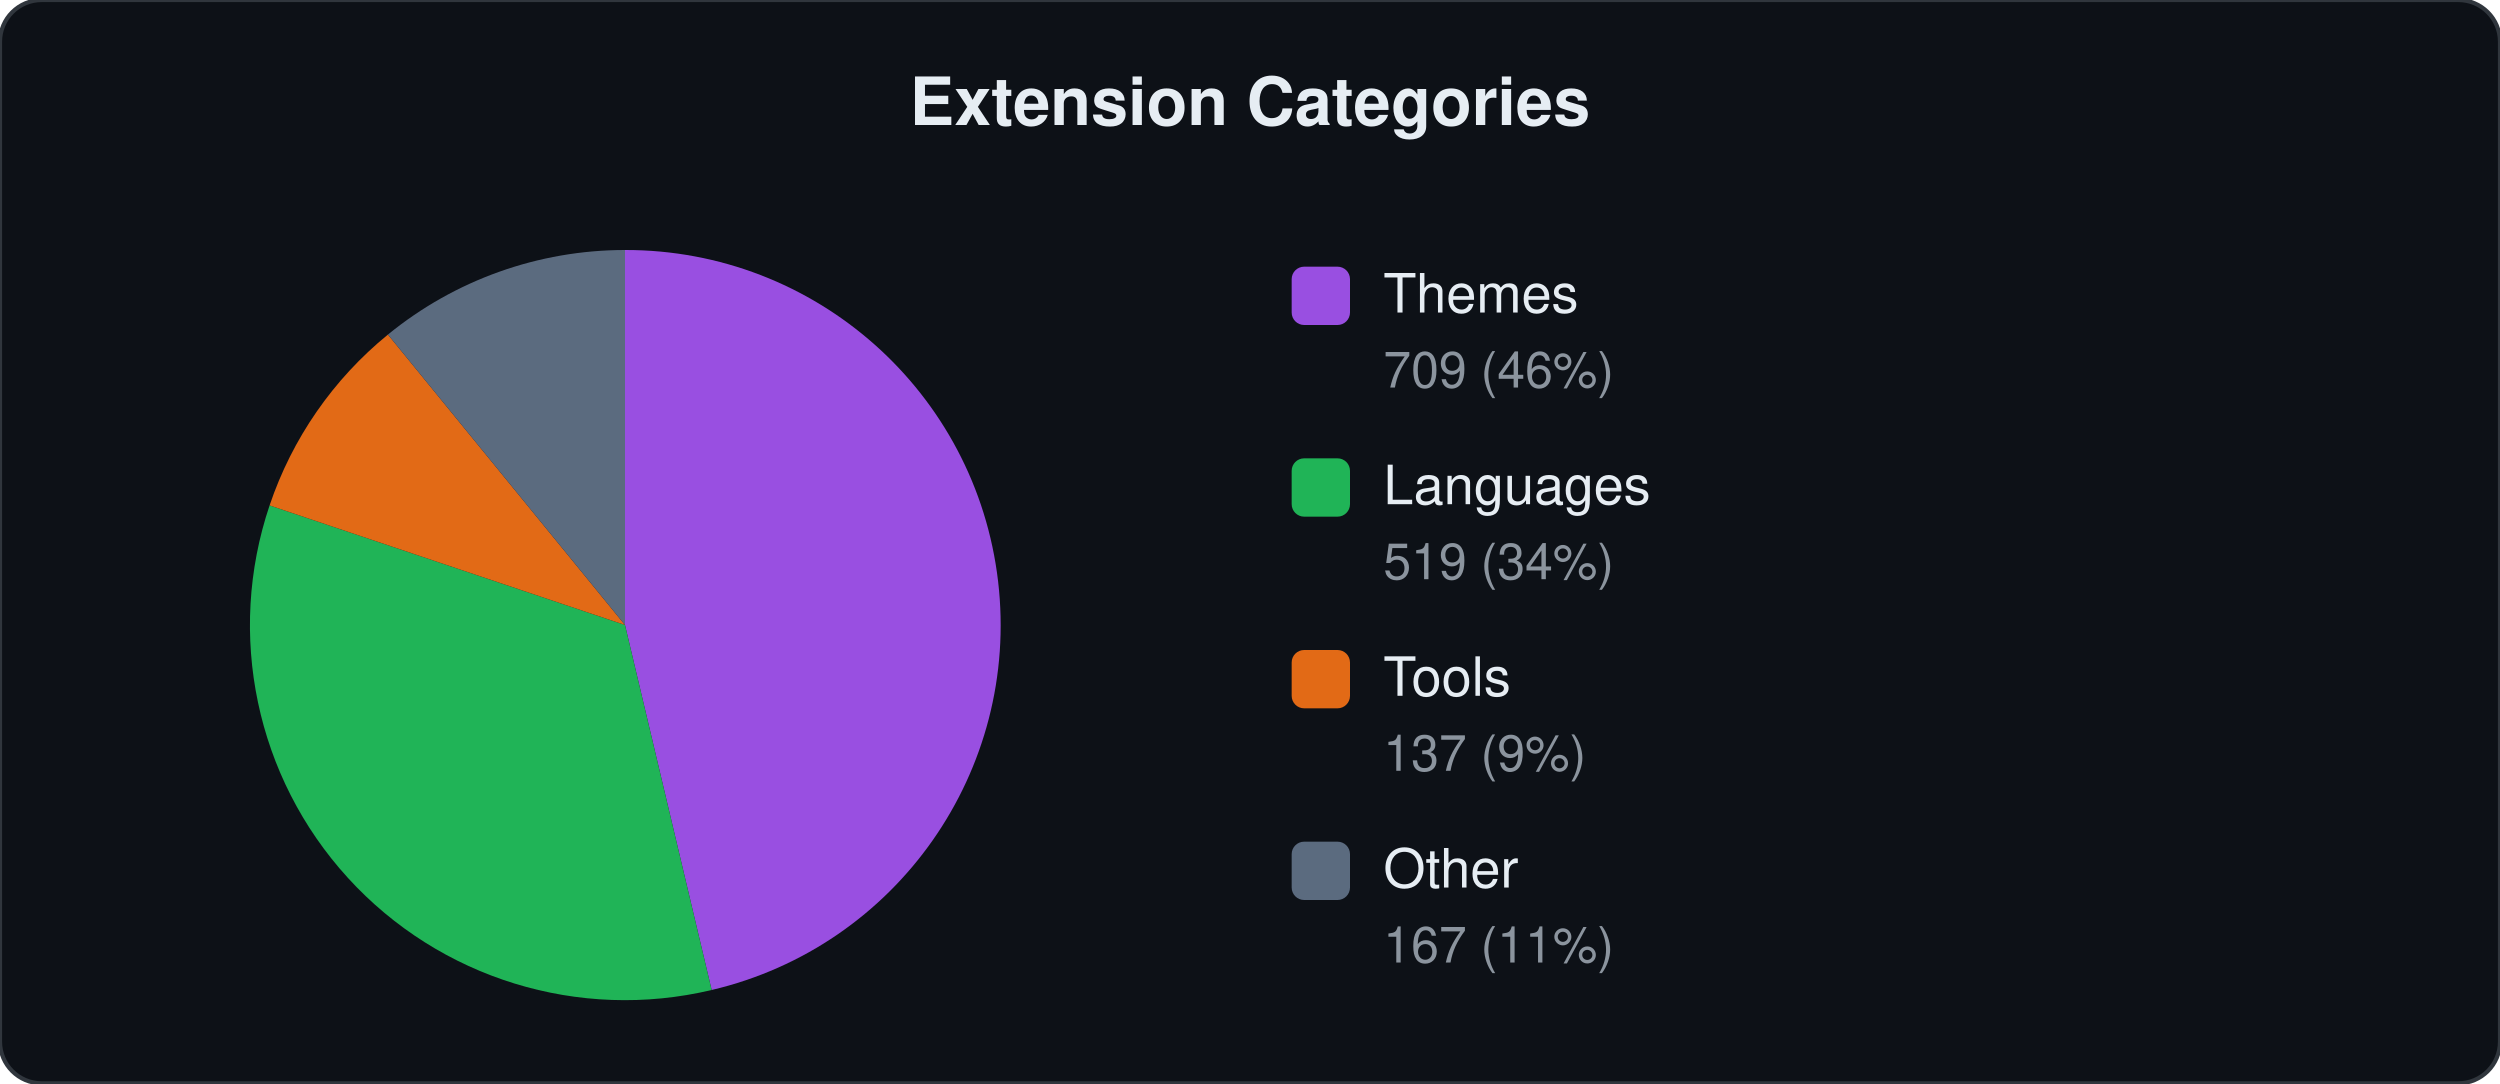
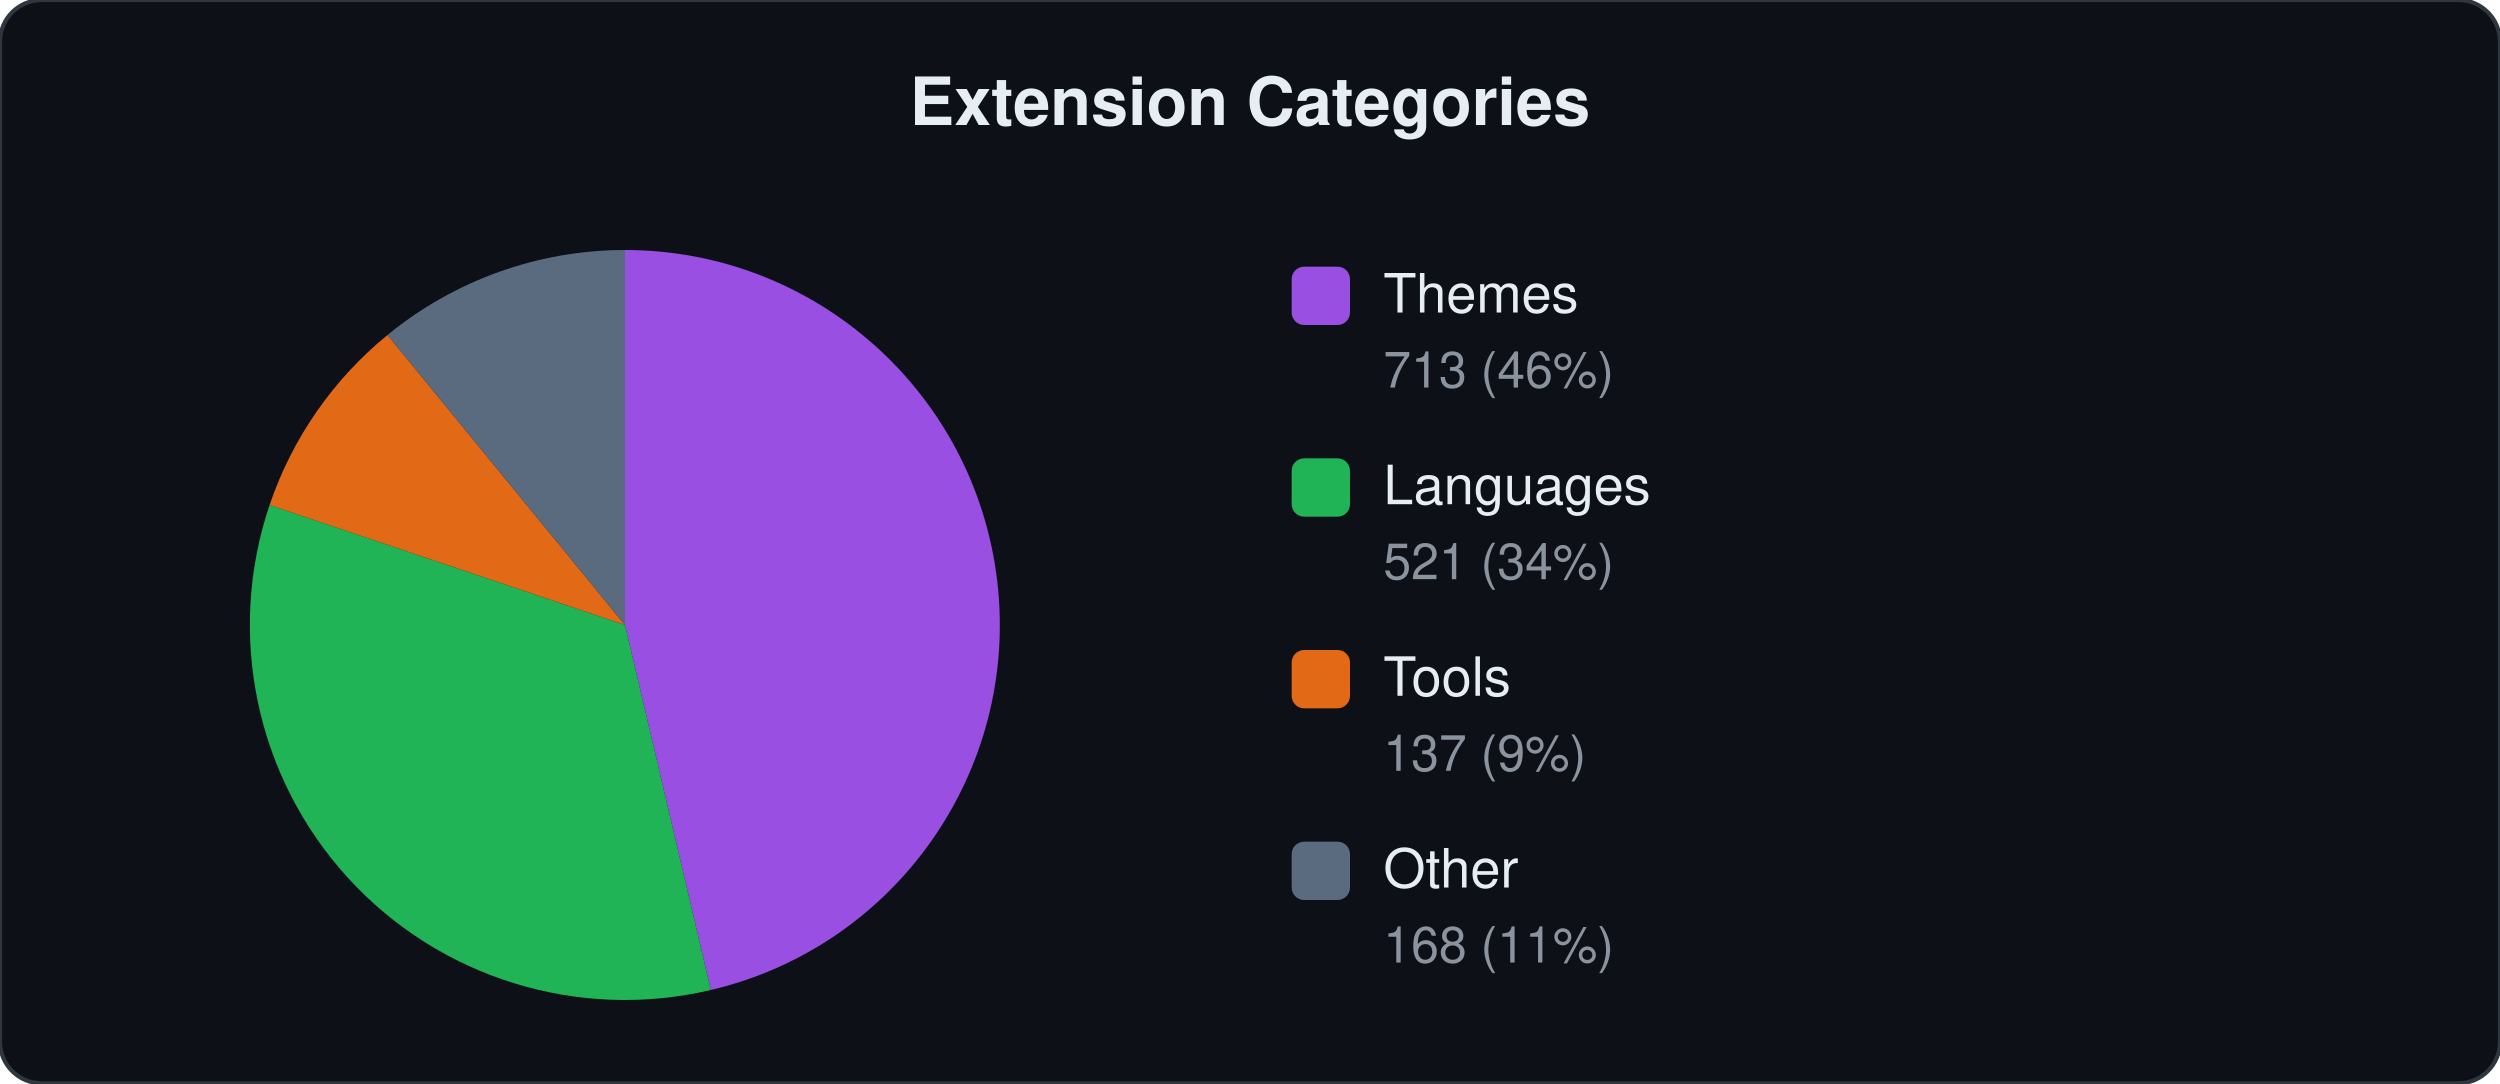
<svg xmlns="http://www.w3.org/2000/svg" viewBox="0 0 600 260" width="600" height="260">
  <style>text{font-family:-apple-system,BlinkMacSystemFont,"Segoe UI",Helvetica,Arial,sans-serif;fill:#e6edf3}.label{font-size:13px}.count{font-size:12px;fill:#8b949e}.title{font-size:16px;font-weight:600}</style>
  <rect width="600" height="260" rx="10" fill="#0d1117" stroke="#30363d" stroke-width="1" />
  <text x="300" y="30" text-anchor="middle" class="title">Extension Categories</text>
-   <path d="M150.0,150.0 L150.0,60.0 A90,90 0 0,1 170.8,237.6 Z" fill="#a855f7" opacity="0.9" />
-   <path d="M150.0,150.0 L170.8,237.6 A90,90 0 0,1 64.7,121.3 Z" fill="#22c55e" opacity="0.9" />
-   <path d="M150.0,150.0 L64.7,121.3 A90,90 0 0,1 93.1,80.3 Z" fill="#f97316" opacity="0.9" />
-   <path d="M150.0,150.0 L93.1,80.3 A90,90 0 0,1 150.0,60.0 Z" fill="#64748b" opacity="0.9" />
+   <path d="M150.0,150.0 L150.0,60.0 A90,90 0 0,1 170.6,237.6 Z" fill="#a855f7" opacity="0.9" />
+   <path d="M150.0,150.0 L170.6,237.6 A90,90 0 0,1 64.7,121.2 Z" fill="#22c55e" opacity="0.9" />
+   <path d="M150.0,150.0 L64.7,121.2 A90,90 0 0,1 93.0,80.4 Z" fill="#f97316" opacity="0.9" />
+   <path d="M150.0,150.0 L93.0,80.4 A90,90 0 0,1 150.0,60.0 Z" fill="#64748b" opacity="0.9" />
  <rect x="310" y="64" width="14" height="14" rx="3" fill="#a855f7" opacity="0.9" />
  <text x="332" y="75" class="label">Themes</text>
-   <text x="332" y="93" class="count">709 (46%)</text>
+   <text x="332" y="93" class="count">713 (46%)</text>
  <rect x="310" y="110" width="14" height="14" rx="3" fill="#22c55e" opacity="0.9" />
  <text x="332" y="121" class="label">Languages</text>
-   <text x="332" y="139" class="count">519 (34%)</text>
+   <text x="332" y="139" class="count">521 (34%)</text>
  <rect x="310" y="156" width="14" height="14" rx="3" fill="#f97316" opacity="0.9" />
  <text x="332" y="167" class="label">Tools</text>
  <text x="332" y="185" class="count">137 (9%)</text>
  <rect x="310" y="202" width="14" height="14" rx="3" fill="#64748b" opacity="0.9" />
  <text x="332" y="213" class="label">Other</text>
-   <text x="332" y="231" class="count">167 (11%)</text>
+   <text x="332" y="231" class="count">168 (11%)</text>
</svg>
